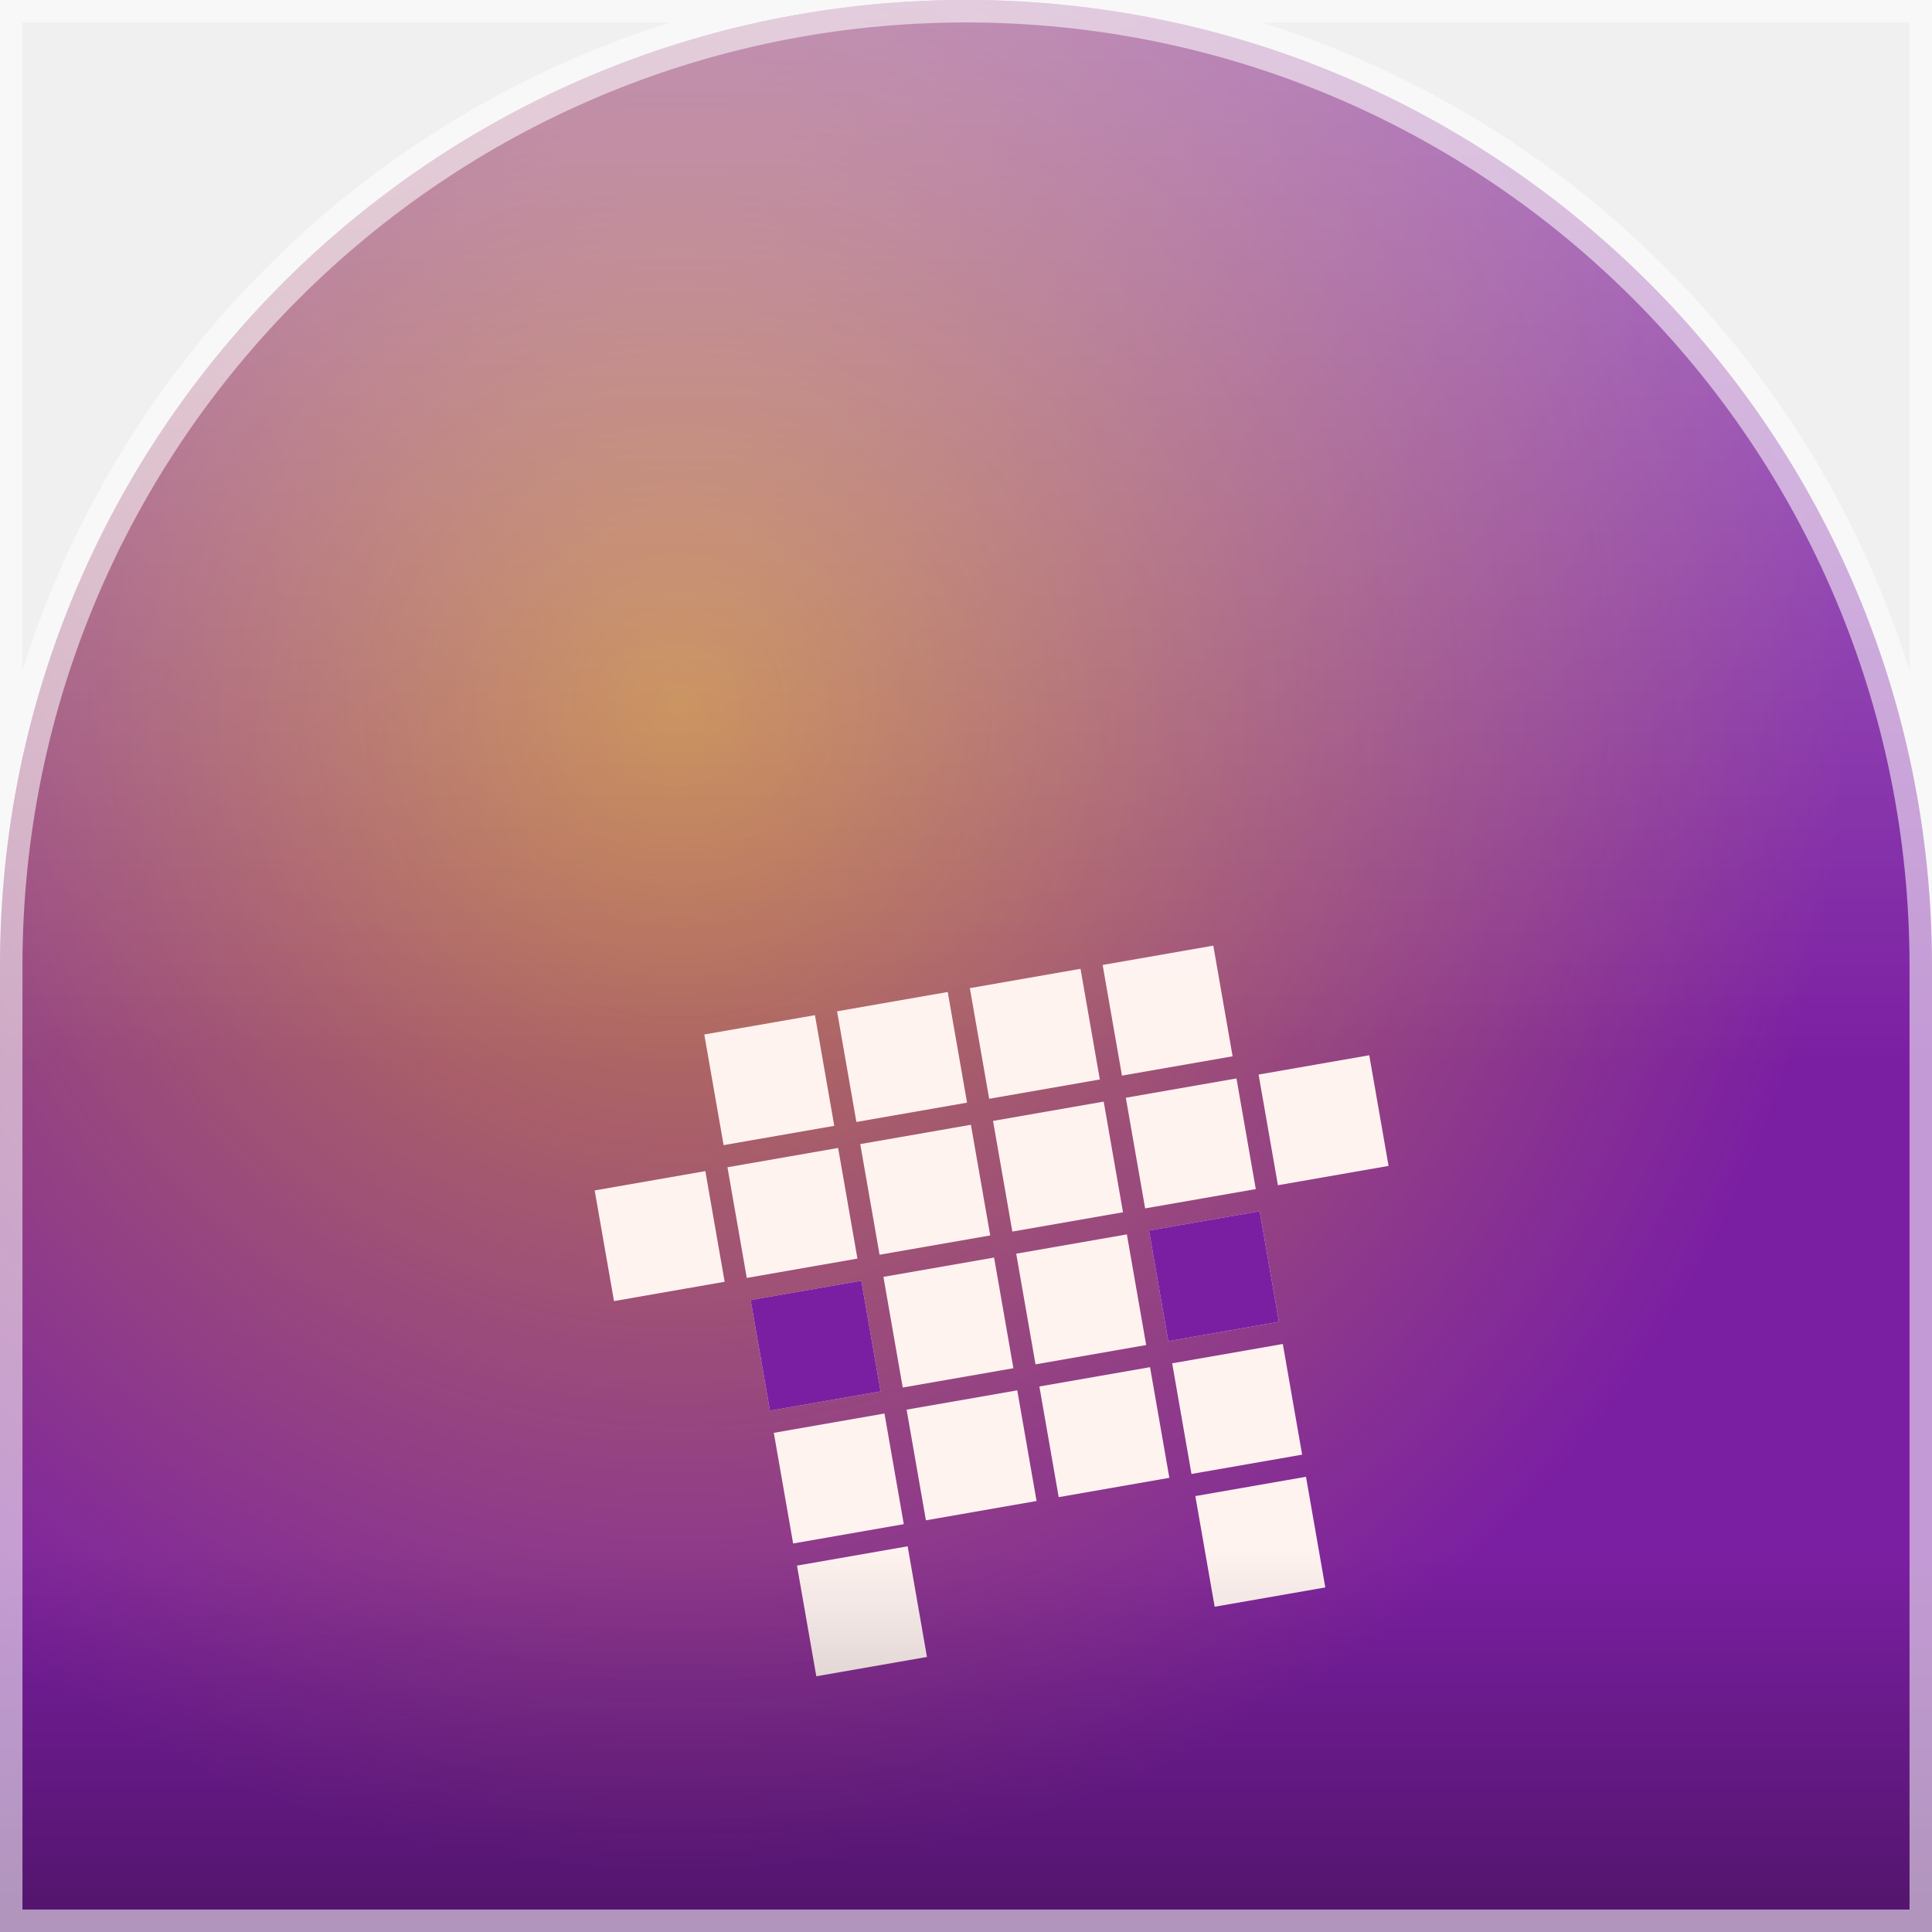
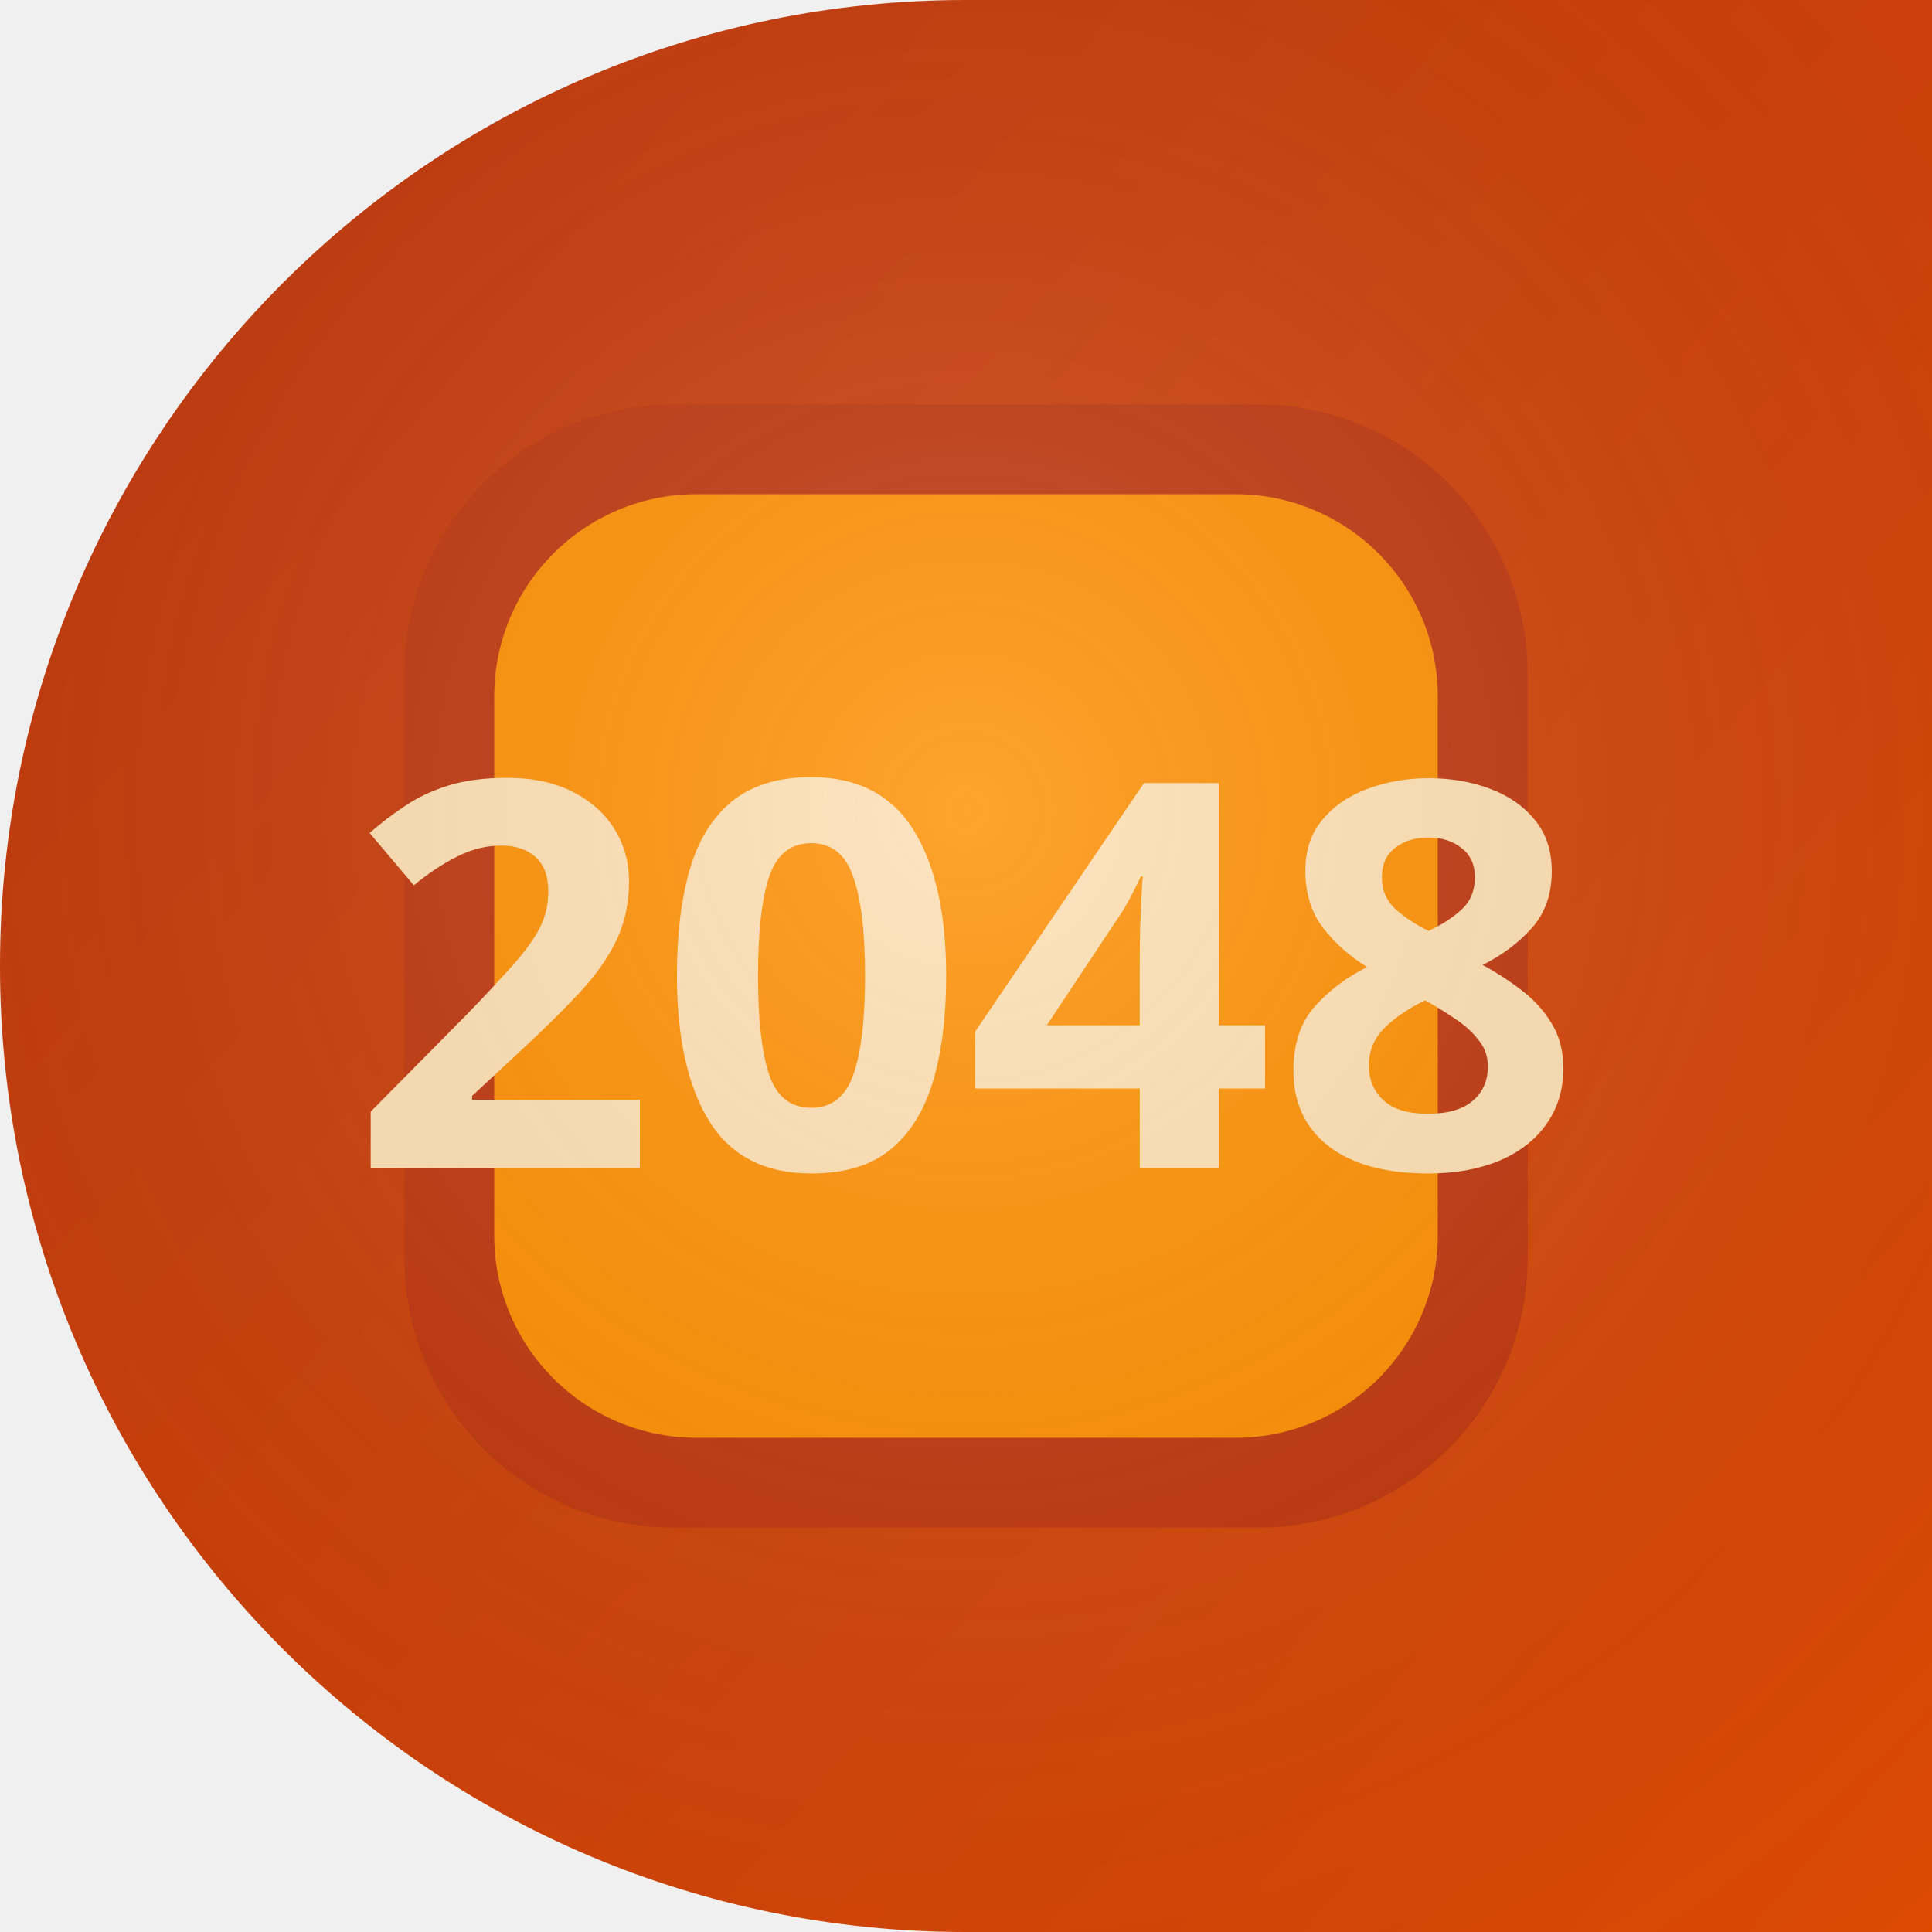
<svg xmlns="http://www.w3.org/2000/svg" width="86" height="86" viewBox="0 0 86 86">
  <defs>
-     <clipPath id="shape">
-       <path d="M 0 0 L 86.0 0 L 86.0 86.0 L 0 86.0 Z M 0 43 A 43.0 43.0 0 0 1 43.0 0.0 L 0 0 Z M 43 0 A 43.0 43.0 0 0 1 86.0 43.0 L 86 0 Z" />
+     <clipPath id="s">
+       <path d="M 0 0 L 86.0 0 L 86.0 86.0 L 0 86.0 Z M 0 43 A 43.0 43.0 0 0 1 43.0 0.0 L 0 0 Z M 43 86 A 43.0 43.0 0 0 1 0.0 43.0 L 0 86 Z" fill-rule="evenodd" />
    </clipPath>
-     <linearGradient id="bg" x1="0" y1="0" x2="0" y2="86" gradientTransform="rotate(130.9 43 43)">
-       <stop offset="0" stop-color="#e53935" />
-       <stop offset="1" stop-color="#7b1fa2" />
+     <linearGradient id="g" x1="0" y1="0" x2="1.4" y2="1.2">
+       <stop offset="0" stop-color="#BF360C" />
+       <stop offset="1" stop-color="#E65100" />
    </linearGradient>
-     <radialGradient id="halo" cx="35.2%" cy="36.6%" r="60%">
-       <stop offset="0" stop-color="#ffd600" stop-opacity="0.55" />
-       <stop offset="1" stop-color="#ffd600" stop-opacity="0" />
+     <radialGradient id="gl" cx="0.5" cy="0.42" r="0.75">
+       <stop offset="0" stop-color="#FFFFFF" />
+       <stop offset="1" stop-color="transparent" />
    </radialGradient>
-     <linearGradient id="shine" x1="0" y1="0" x2="0" y2="1">
-       <stop offset="0" stop-color="#ffffff" stop-opacity="0.4" />
-       <stop offset="0.55" stop-color="#ffffff" stop-opacity="0" />
-       <stop offset="0.8" stop-color="#000000" stop-opacity="0" />
-       <stop offset="1" stop-color="#000000" stop-opacity="0.35" />
-     </linearGradient>
  </defs>
-   <g clip-path="url(#shape)">
-     <rect width="86" height="86" fill="url(#bg)" />
-     <rect width="86" height="86" fill="url(#halo)" />
-     <g transform="rotate(-9.9 43 43)">
-       <rect x="31" y="44" width="5" height="5" fill="#fff3f0" />
-       <rect x="37" y="44" width="5" height="5" fill="#fff3f0" />
-       <rect x="43" y="44" width="5" height="5" fill="#fff3f0" />
-       <rect x="49" y="44" width="5" height="5" fill="#fff3f0" />
-       <rect x="25" y="50" width="5" height="5" fill="#fff3f0" />
-       <rect x="31" y="50" width="5" height="5" fill="#fff3f0" />
-       <rect x="37" y="50" width="5" height="5" fill="#fff3f0" />
-       <rect x="43" y="50" width="5" height="5" fill="#fff3f0" />
-       <rect x="49" y="50" width="5" height="5" fill="#fff3f0" />
-       <rect x="55" y="50" width="5" height="5" fill="#fff3f0" />
-       <rect x="31" y="56" width="5" height="5" fill="#fff3f0" />
-       <rect x="37" y="56" width="5" height="5" fill="#fff3f0" />
-       <rect x="43" y="56" width="5" height="5" fill="#fff3f0" />
-       <rect x="49" y="56" width="5" height="5" fill="#fff3f0" />
-       <rect x="31" y="62" width="5" height="5" fill="#fff3f0" />
-       <rect x="37" y="62" width="5" height="5" fill="#fff3f0" />
-       <rect x="43" y="62" width="5" height="5" fill="#fff3f0" />
-       <rect x="49" y="62" width="5" height="5" fill="#fff3f0" />
-       <rect x="31" y="68" width="5" height="5" fill="#fff3f0" />
-       <rect x="49" y="68" width="5" height="5" fill="#fff3f0" />
-       <rect x="31" y="56" width="5" height="5" fill="#7b1fa2" />
-       <rect x="49" y="56" width="5" height="5" fill="#7b1fa2" />
-     </g>
-     <rect width="86" height="86" fill="url(#shine)" />
+   <g clip-path="url(#s)">
+     <rect width="86" height="86" fill="url(#g)" />
+     <rect x="18" y="18" width="50" height="50" rx="12" fill="#BF360C" />
+     <rect x="22" y="22" width="42" height="42" rx="9" fill="#FF8F00" />
+     <text x="43" y="52" font-family="sans-serif" font-size="24" font-weight="800" text-anchor="middle" fill="#FFE0B2">2048</text>
+     <rect width="86" height="86" fill="url(#gl)" opacity="0.18" />
  </g>
-   <path d="M 0 0 L 86.0 0 L 86.0 86.0 L 0 86.0 Z M 0 43 A 43.0 43.0 0 0 1 43.0 0.0 L 0 0 Z M 43 0 A 43.0 43.0 0 0 1 86.0 43.0 L 86 0 Z" fill="none" stroke="#ffffff" stroke-opacity="0.55" stroke-width="2" />
</svg>
